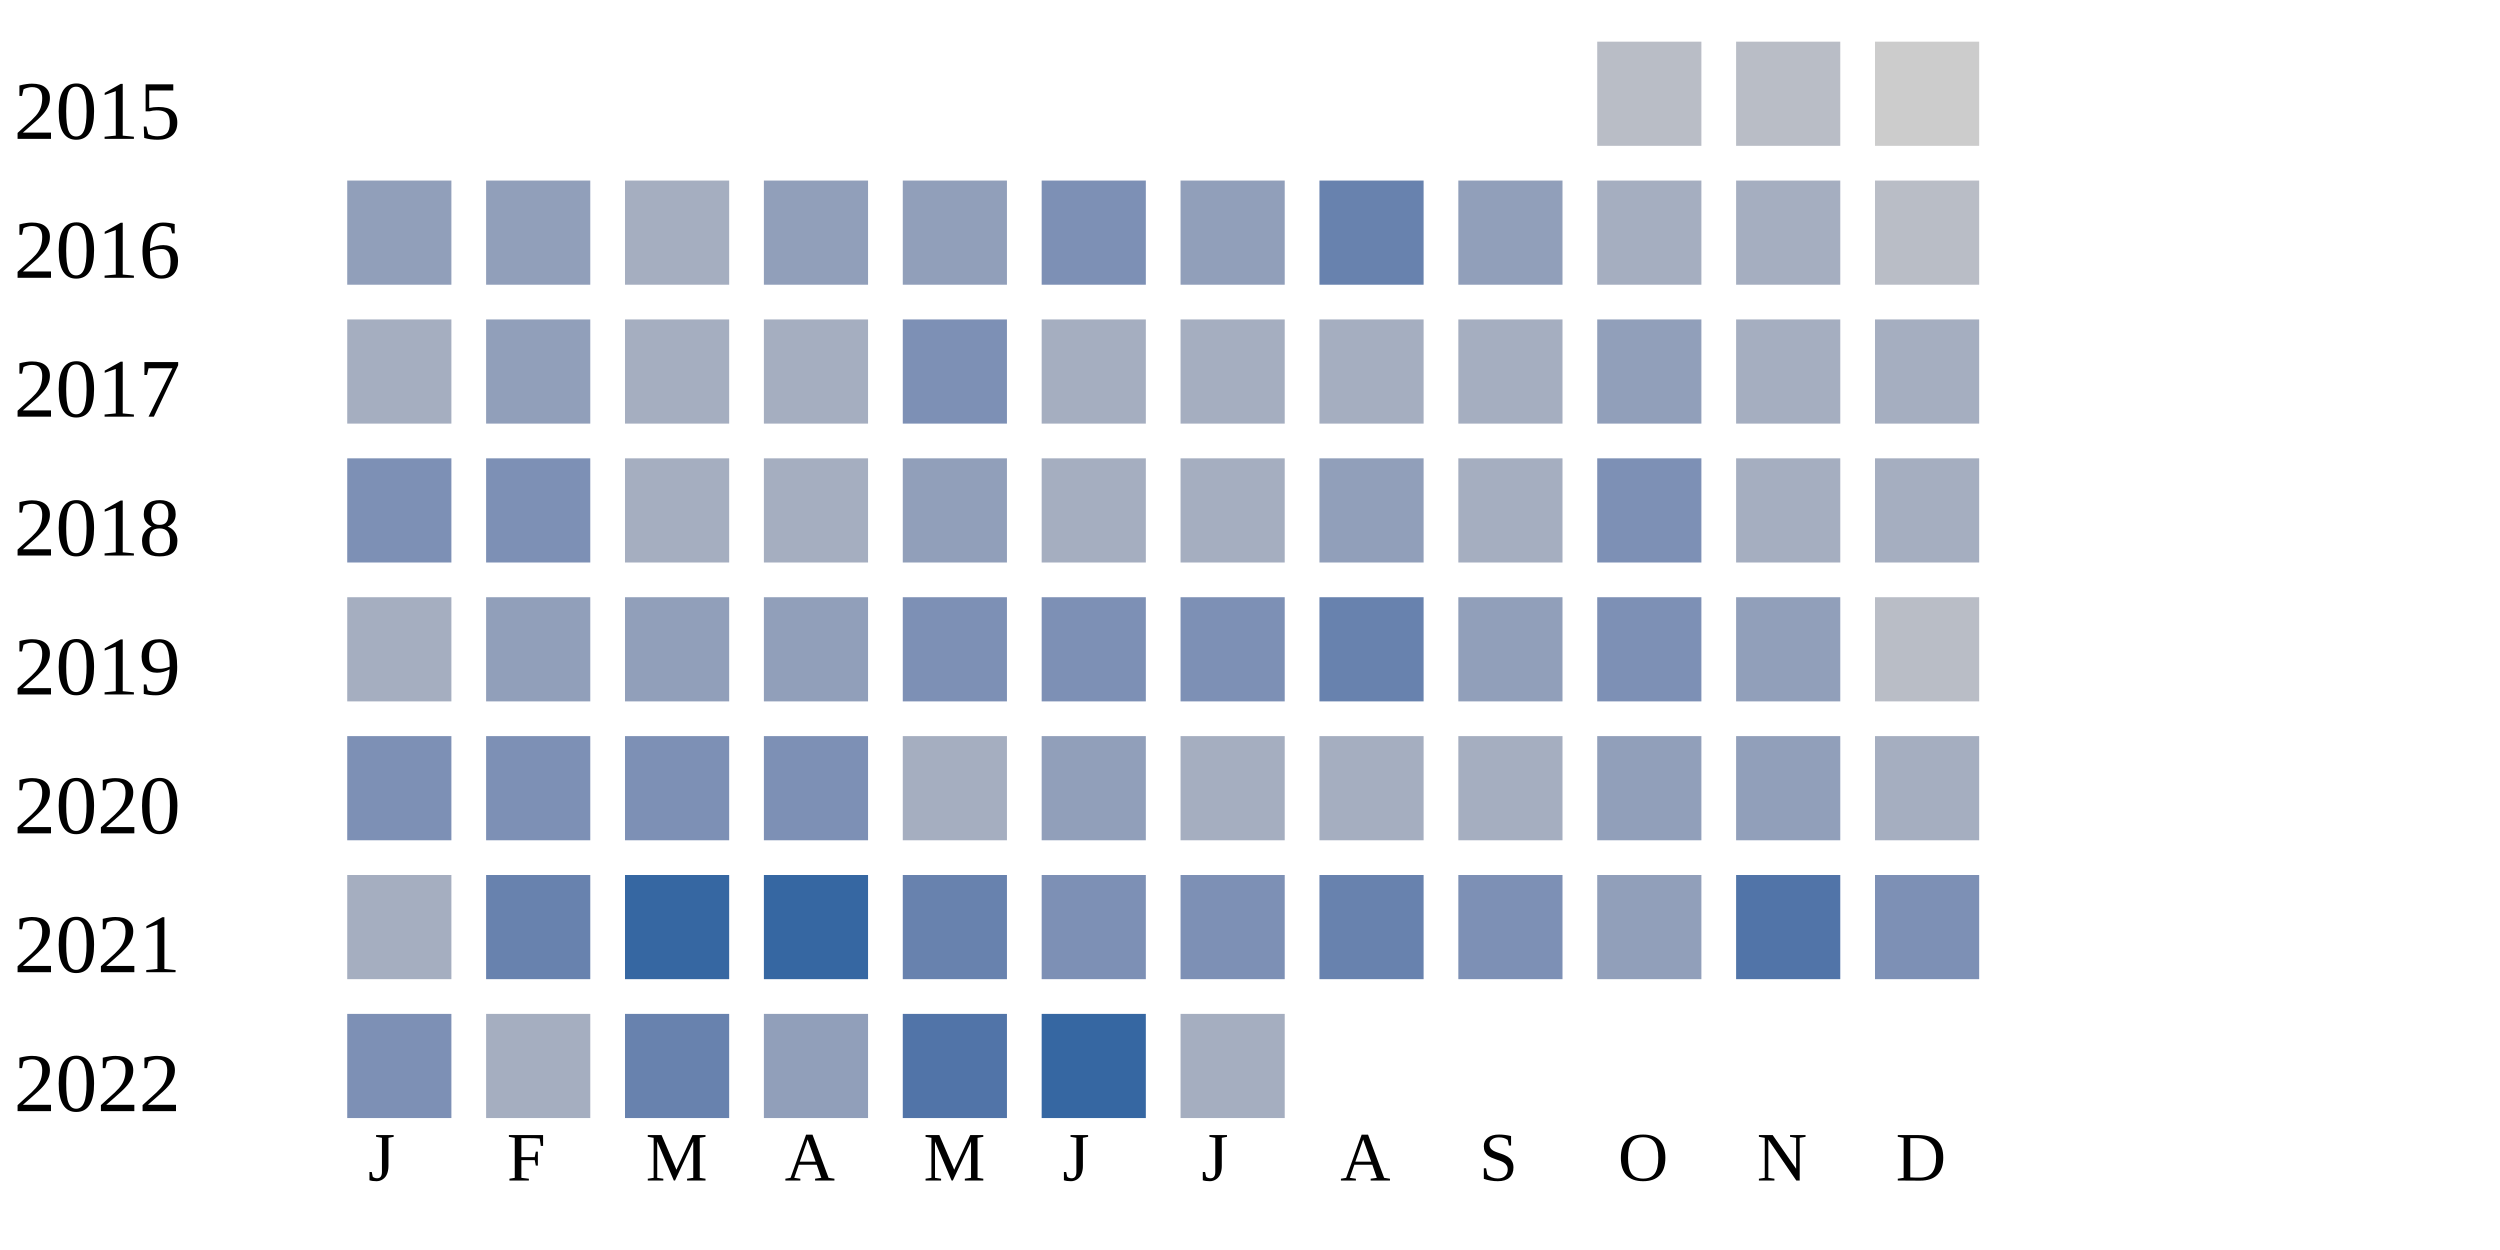
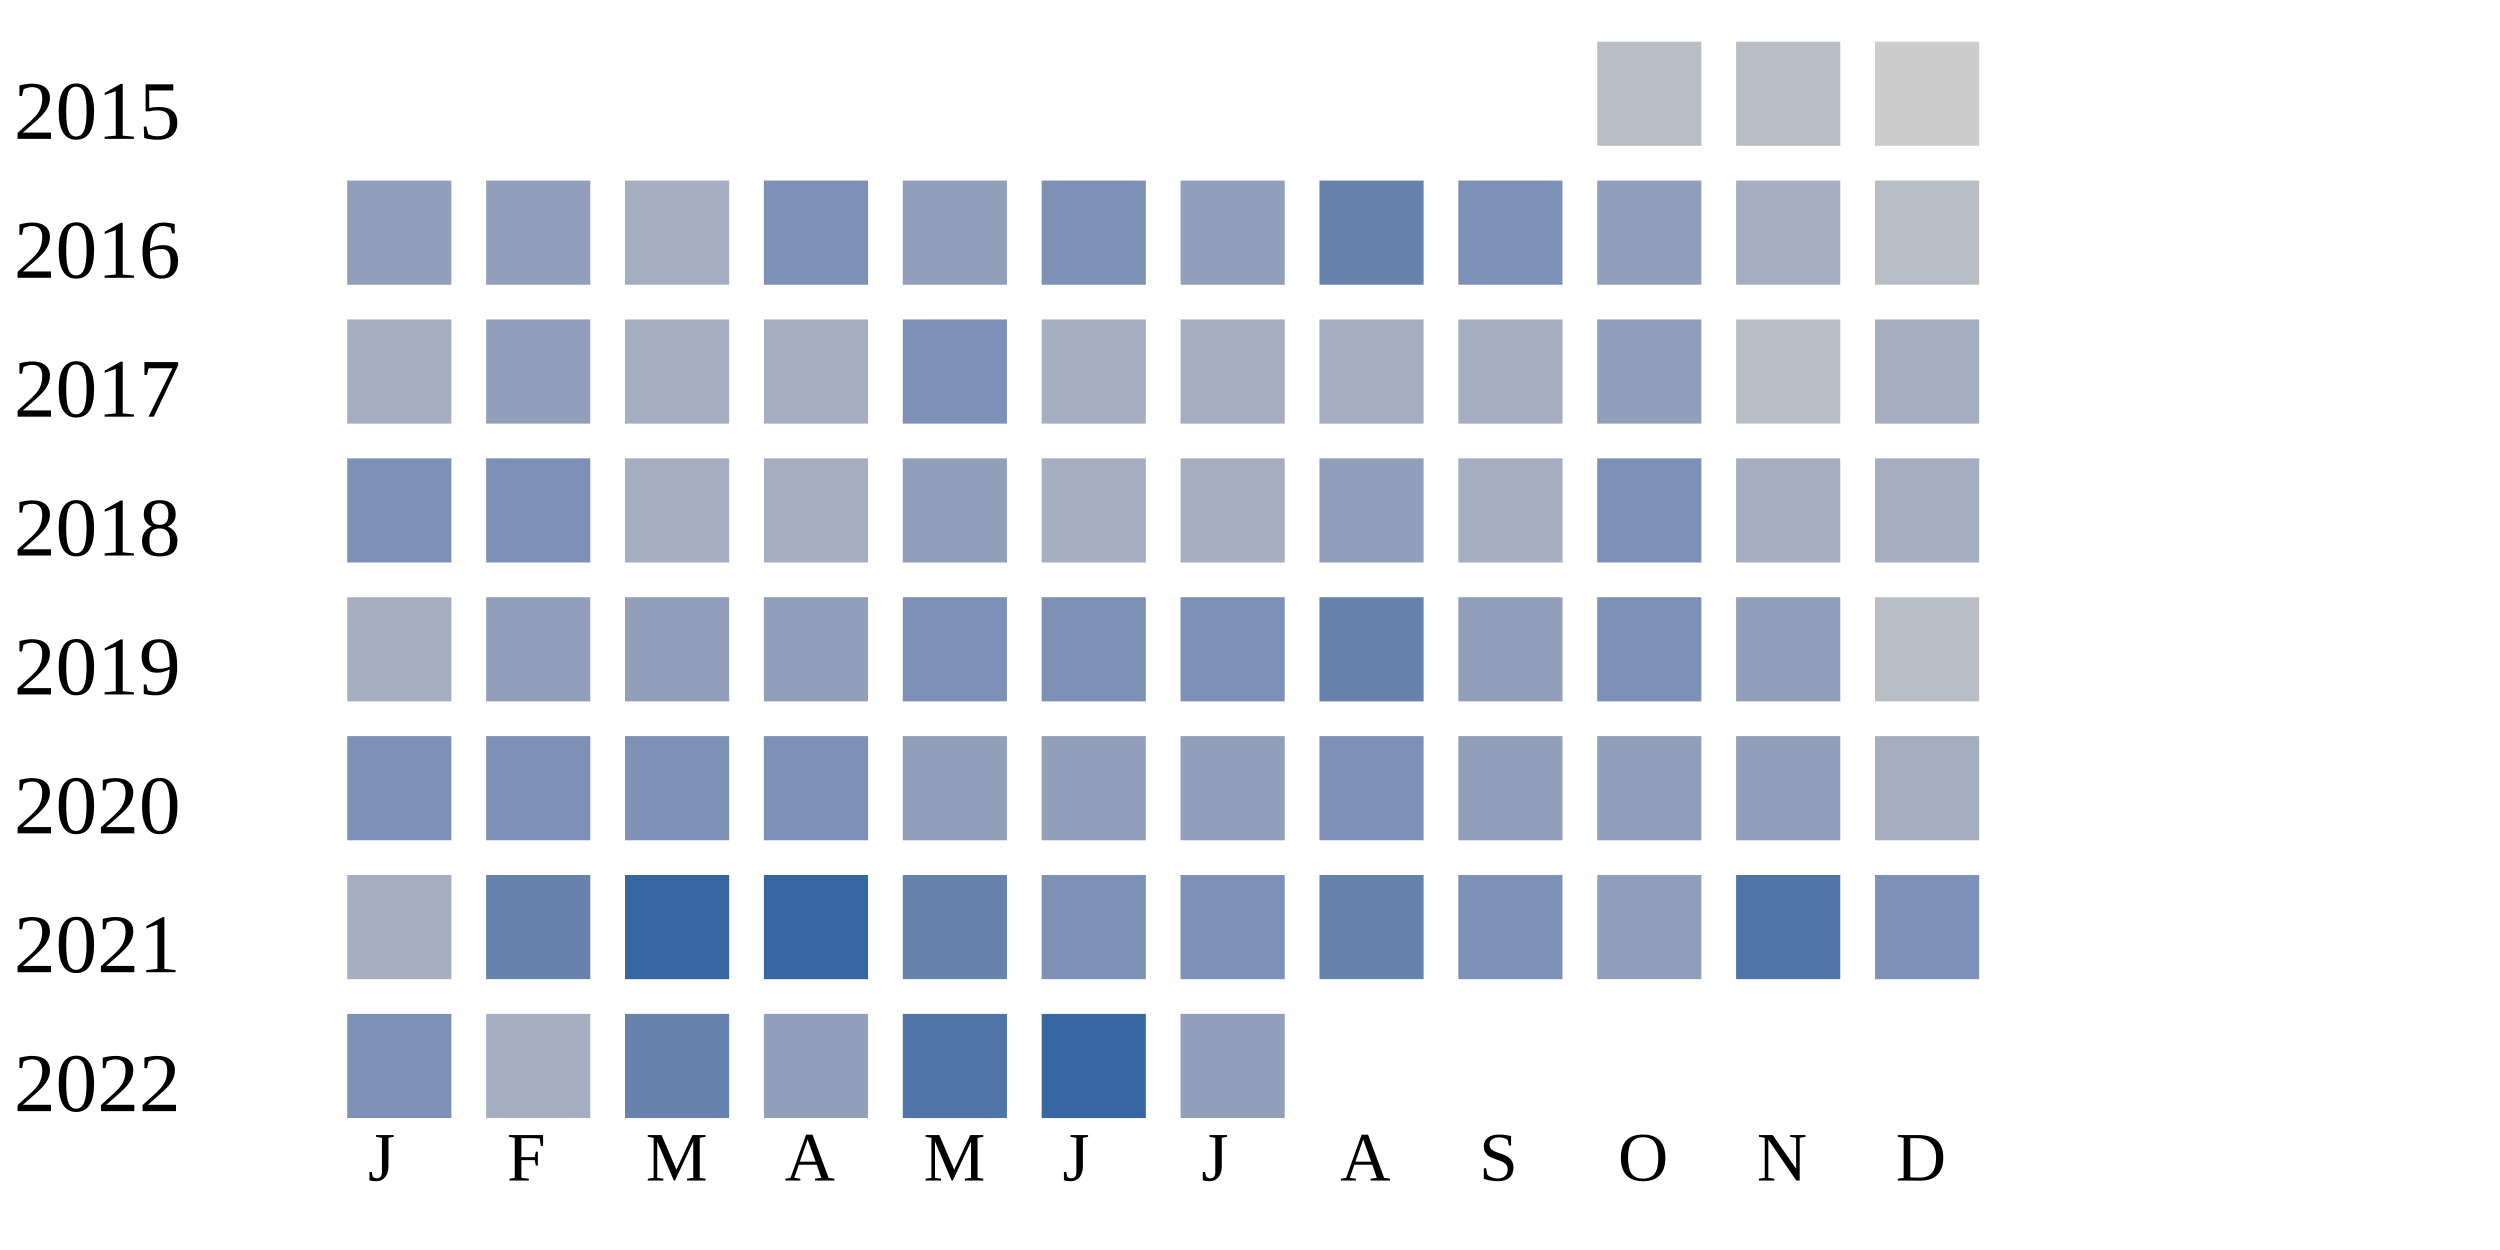
<svg xmlns="http://www.w3.org/2000/svg" width="360" height="180">
  <g transform="translate(0 0)">
    <text x="2" y="20">2015</text>
    <rect x="230" y="6" width="15" height="15" fill="#b9bdc6" />
    <rect x="250" y="6" width="15" height="15" fill="#b9bdc6" />
    <rect x="270" y="6" width="15" height="15" fill="#cccccc" />
  </g>
  <g transform="translate(0 20)">
    <text x="2" y="20">2016</text>
    <rect x="50" y="6" width="15" height="15" fill="#919fba" />
    <rect x="70" y="6" width="15" height="15" fill="#919fba" />
    <rect x="90" y="6" width="15" height="15" fill="#a5aec0" />
-     <rect x="110" y="6" width="15" height="15" fill="#919fba" />
+     <rect x="110" y="6" width="15" height="15" fill="#7d90b5" />
    <rect x="130" y="6" width="15" height="15" fill="#919fba" />
    <rect x="150" y="6" width="15" height="15" fill="#7d90b5" />
    <rect x="170" y="6" width="15" height="15" fill="#919fba" />
    <rect x="190" y="6" width="15" height="15" fill="#6882ae" />
-     <rect x="210" y="6" width="15" height="15" fill="#919fba" />
-     <rect x="230" y="6" width="15" height="15" fill="#a5aec0" />
+     <rect x="210" y="6" width="15" height="15" fill="#7d90b5" />
+     <rect x="230" y="6" width="15" height="15" fill="#919fba" />
    <rect x="250" y="6" width="15" height="15" fill="#a5aec0" />
    <rect x="270" y="6" width="15" height="15" fill="#b9bdc6" />
  </g>
  <g transform="translate(0 40)">
    <text x="2" y="20">2017</text>
    <rect x="50" y="6" width="15" height="15" fill="#a5aec0" />
    <rect x="70" y="6" width="15" height="15" fill="#919fba" />
    <rect x="90" y="6" width="15" height="15" fill="#a5aec0" />
    <rect x="110" y="6" width="15" height="15" fill="#a5aec0" />
    <rect x="130" y="6" width="15" height="15" fill="#7d90b5" />
    <rect x="150" y="6" width="15" height="15" fill="#a5aec0" />
    <rect x="170" y="6" width="15" height="15" fill="#a5aec0" />
    <rect x="190" y="6" width="15" height="15" fill="#a5aec0" />
    <rect x="210" y="6" width="15" height="15" fill="#a5aec0" />
    <rect x="230" y="6" width="15" height="15" fill="#919fba" />
-     <rect x="250" y="6" width="15" height="15" fill="#a5aec0" />
+     <rect x="250" y="6" width="15" height="15" fill="#b9bdc6" />
    <rect x="270" y="6" width="15" height="15" fill="#a5aec0" />
  </g>
  <g transform="translate(0 60)">
    <text x="2" y="20">2018</text>
    <rect x="50" y="6" width="15" height="15" fill="#7d90b5" />
    <rect x="70" y="6" width="15" height="15" fill="#7d90b5" />
    <rect x="90" y="6" width="15" height="15" fill="#a5aec0" />
    <rect x="110" y="6" width="15" height="15" fill="#a5aec0" />
    <rect x="130" y="6" width="15" height="15" fill="#919fba" />
    <rect x="150" y="6" width="15" height="15" fill="#a5aec0" />
    <rect x="170" y="6" width="15" height="15" fill="#a5aec0" />
    <rect x="190" y="6" width="15" height="15" fill="#919fba" />
    <rect x="210" y="6" width="15" height="15" fill="#a5aec0" />
    <rect x="230" y="6" width="15" height="15" fill="#7d90b5" />
    <rect x="250" y="6" width="15" height="15" fill="#a5aec0" />
    <rect x="270" y="6" width="15" height="15" fill="#a5aec0" />
  </g>
  <g transform="translate(0 80)">
    <text x="2" y="20">2019</text>
    <rect x="50" y="6" width="15" height="15" fill="#a5aec0" />
    <rect x="70" y="6" width="15" height="15" fill="#919fba" />
    <rect x="90" y="6" width="15" height="15" fill="#919fba" />
    <rect x="110" y="6" width="15" height="15" fill="#919fba" />
    <rect x="130" y="6" width="15" height="15" fill="#7d90b5" />
    <rect x="150" y="6" width="15" height="15" fill="#7d90b5" />
    <rect x="170" y="6" width="15" height="15" fill="#7d90b5" />
    <rect x="190" y="6" width="15" height="15" fill="#6882ae" />
    <rect x="210" y="6" width="15" height="15" fill="#919fba" />
    <rect x="230" y="6" width="15" height="15" fill="#7d90b5" />
    <rect x="250" y="6" width="15" height="15" fill="#919fba" />
    <rect x="270" y="6" width="15" height="15" fill="#b9bdc6" />
  </g>
  <g transform="translate(0 100)">
    <text x="2" y="20">2020</text>
    <rect x="50" y="6" width="15" height="15" fill="#7d90b5" />
    <rect x="70" y="6" width="15" height="15" fill="#7d90b5" />
    <rect x="90" y="6" width="15" height="15" fill="#7d90b5" />
    <rect x="110" y="6" width="15" height="15" fill="#7d90b5" />
-     <rect x="130" y="6" width="15" height="15" fill="#a5aec0" />
+     <rect x="130" y="6" width="15" height="15" fill="#919fba" />
    <rect x="150" y="6" width="15" height="15" fill="#919fba" />
-     <rect x="170" y="6" width="15" height="15" fill="#a5aec0" />
-     <rect x="190" y="6" width="15" height="15" fill="#a5aec0" />
-     <rect x="210" y="6" width="15" height="15" fill="#a5aec0" />
+     <rect x="170" y="6" width="15" height="15" fill="#919fba" />
+     <rect x="190" y="6" width="15" height="15" fill="#7d90b5" />
+     <rect x="210" y="6" width="15" height="15" fill="#919fba" />
    <rect x="230" y="6" width="15" height="15" fill="#919fba" />
    <rect x="250" y="6" width="15" height="15" fill="#919fba" />
    <rect x="270" y="6" width="15" height="15" fill="#a5aec0" />
  </g>
  <g transform="translate(0 120)">
    <text x="2" y="20">2021</text>
    <rect x="50" y="6" width="15" height="15" fill="#a5aec0" />
    <rect x="70" y="6" width="15" height="15" fill="#6882ae" />
    <rect x="90" y="6" width="15" height="15" fill="#3667a2" />
    <rect x="110" y="6" width="15" height="15" fill="#3667a2" />
    <rect x="130" y="6" width="15" height="15" fill="#6882ae" />
    <rect x="150" y="6" width="15" height="15" fill="#7d90b5" />
    <rect x="170" y="6" width="15" height="15" fill="#7d90b5" />
    <rect x="190" y="6" width="15" height="15" fill="#6882ae" />
    <rect x="210" y="6" width="15" height="15" fill="#7d90b5" />
    <rect x="230" y="6" width="15" height="15" fill="#919fba" />
    <rect x="250" y="6" width="15" height="15" fill="#5174a8" />
    <rect x="270" y="6" width="15" height="15" fill="#7d90b5" />
  </g>
  <g transform="translate(0 140)">
    <text x="2" y="20">2022</text>
    <rect x="50" y="6" width="15" height="15" fill="#7d90b5" />
    <rect x="70" y="6" width="15" height="15" fill="#a5aec0" />
    <rect x="90" y="6" width="15" height="15" fill="#6882ae" />
    <rect x="110" y="6" width="15" height="15" fill="#919fba" />
    <rect x="130" y="6" width="15" height="15" fill="#5174a8" />
    <rect x="150" y="6" width="15" height="15" fill="#3667a2" />
-     <rect x="170" y="6" width="15" height="15" fill="#a5aec0" />
+     <rect x="170" y="6" width="15" height="15" fill="#919fba" />
  </g>
  <text style="font-size: 10px; text-align: center" x="53" y="170">J</text>
  <text style="font-size: 10px; text-align: center" x="73" y="170">F</text>
  <text style="font-size: 10px; text-align: center" x="93" y="170">M</text>
  <text style="font-size: 10px; text-align: center" x="113" y="170">A</text>
  <text style="font-size: 10px; text-align: center" x="133" y="170">M</text>
  <text style="font-size: 10px; text-align: center" x="153" y="170">J</text>
  <text style="font-size: 10px; text-align: center" x="173" y="170">J</text>
  <text style="font-size: 10px; text-align: center" x="193" y="170">A</text>
  <text style="font-size: 10px; text-align: center" x="213" y="170">S</text>
  <text style="font-size: 10px; text-align: center" x="233" y="170">O</text>
  <text style="font-size: 10px; text-align: center" x="253" y="170">N</text>
  <text style="font-size: 10px; text-align: center" x="273" y="170">D</text>
  <text style="font-size: 10px;" x="155" y="189">Less</text>
  <rect fill="#b9bdc6" width="10" height="10" x="180" y="180" />
  <rect fill="#919fba" width="10" height="10" x="195" y="180" />
  <rect fill="#6882ae" width="10" height="10" x="210" y="180" />
  <rect fill="#005a9c" width="10" height="10" x="225" y="180" />
  <text x="240" y="189" style="font-size: 10px;">More</text>
</svg>
